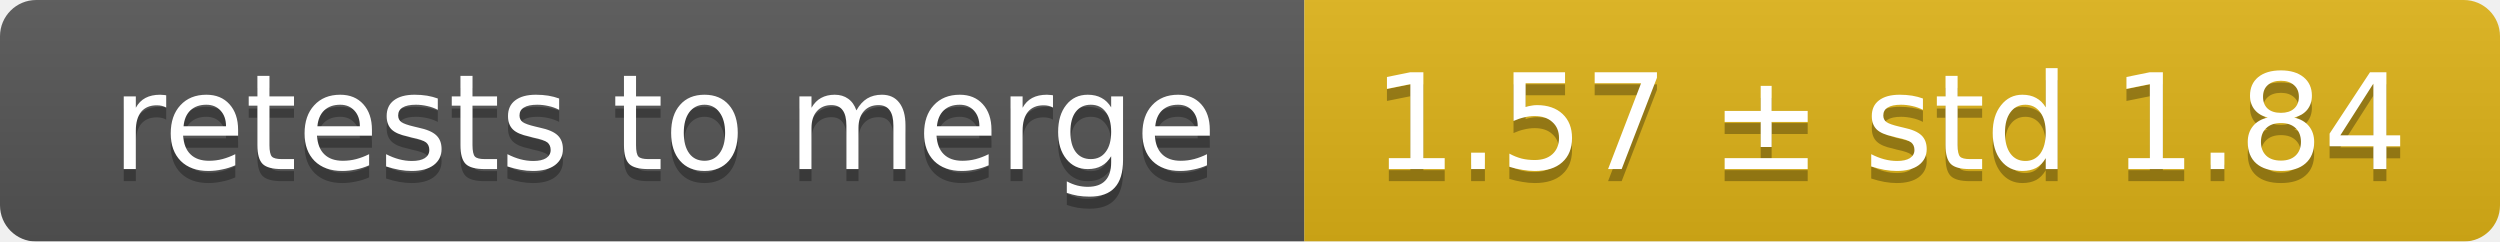
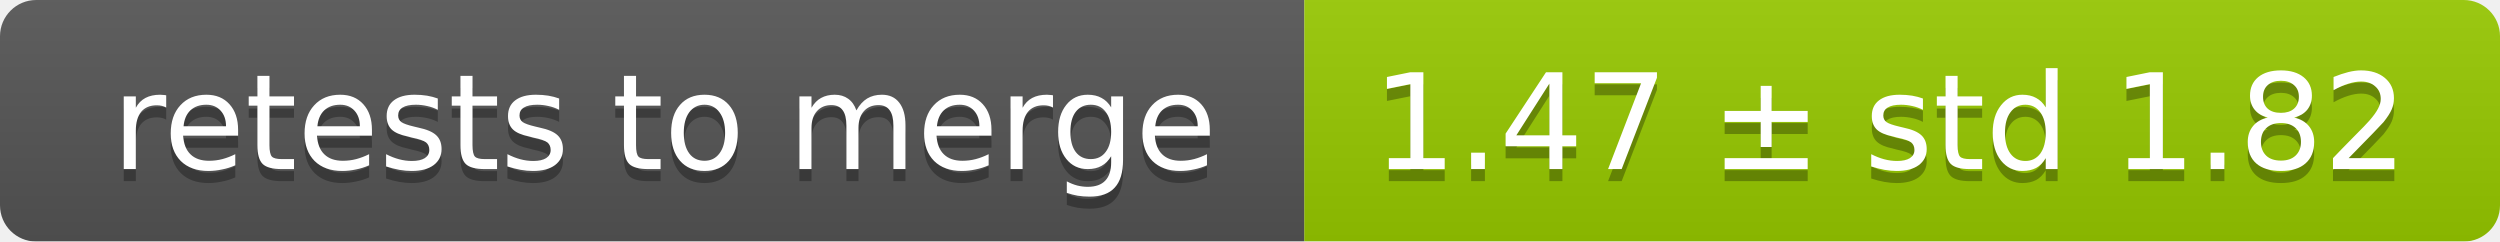
<svg xmlns="http://www.w3.org/2000/svg" width="207" height="20">
  <linearGradient id="smooth" x2="0" y2="100%">
    <stop offset="0" stop-color="#bbb" stop-opacity=".1" />
    <stop offset="1" stop-opacity=".1" />
  </linearGradient>
  <mask id="round">
    <rect width="207" height="20" rx="3" fill="#fff" />
  </mask>
  <g mask="url(#round)">
    <rect width="108" height="20" fill="#555" />
-     <rect x="108" width="99" height="20" fill="#dfb317" />
+     <rect x="108" width="99" height="20" fill="#97ca00" />
    <rect width="207" height="20" fill="url(#smooth)" />
  </g>
  <g fill="#fff" text-anchor="middle" font-family="DejaVu Sans,Verdana,Geneva,sans-serif" font-size="11">
    <text x="55" y="15" fill="#010101" fill-opacity=".3">retests to merge</text>
    <text x="55" y="14">retests to merge</text>
-     <text x="156.5" y="15" fill="#010101" fill-opacity=".3">1.57 ± std 1.84</text>
-     <text x="156.5" y="14">1.57 ± std 1.84</text>
+     <text x="156.5" y="15" fill="#010101" fill-opacity=".3">1.47 ± std 1.82</text>
+     <text x="156.5" y="14">1.47 ± std 1.82</text>
  </g>
</svg>
